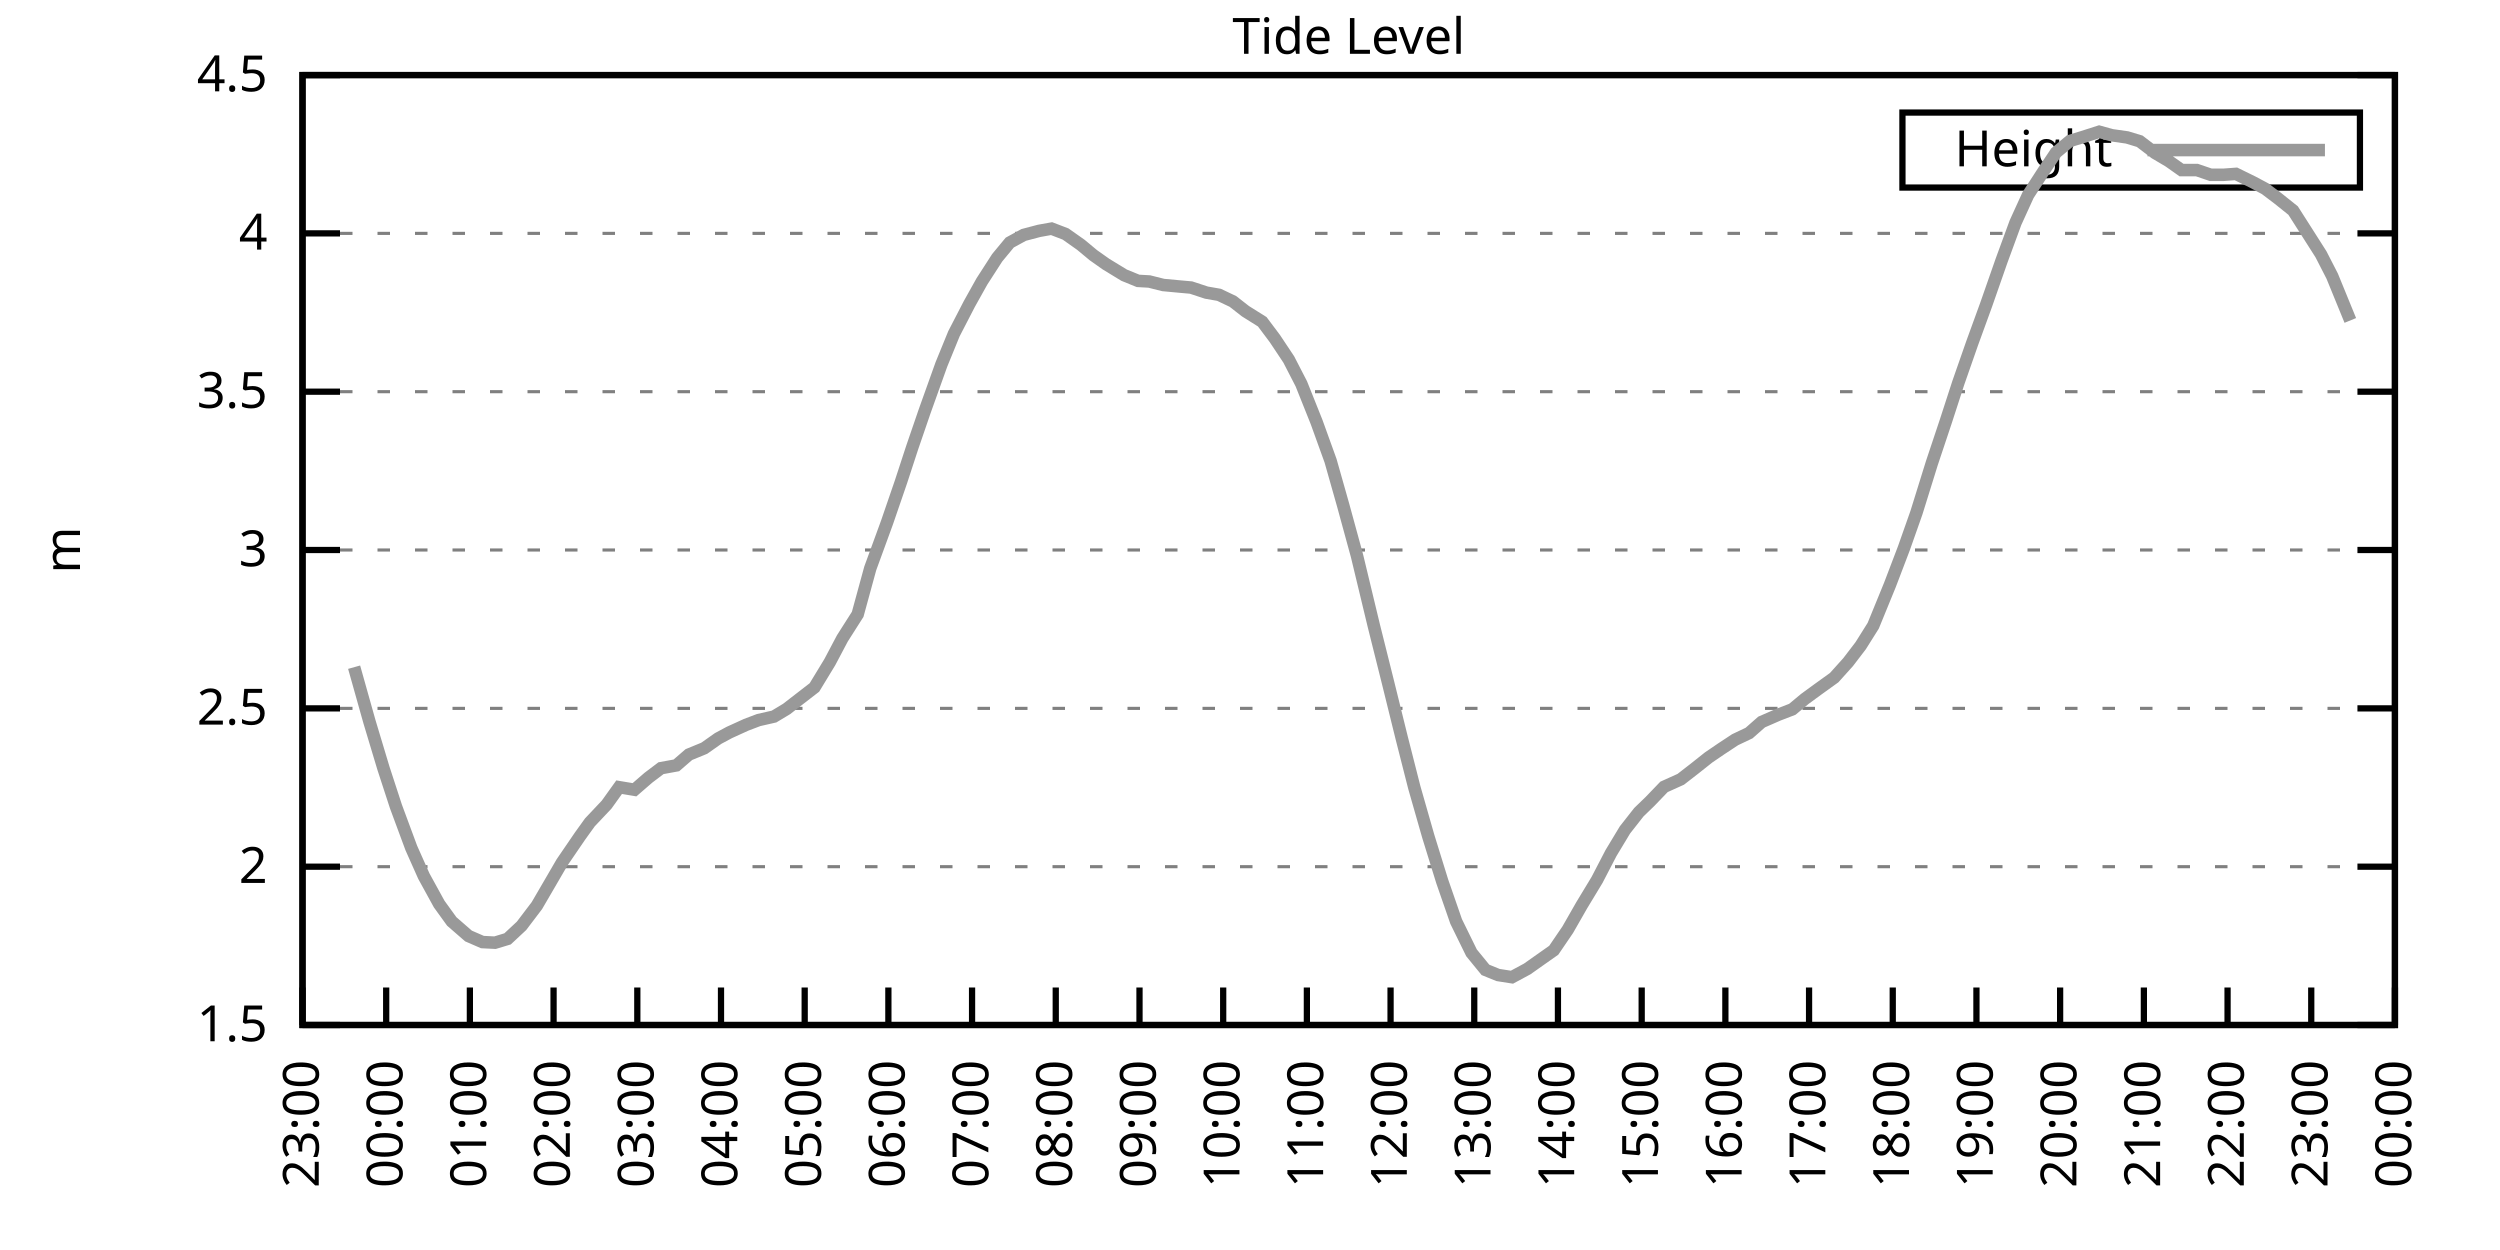
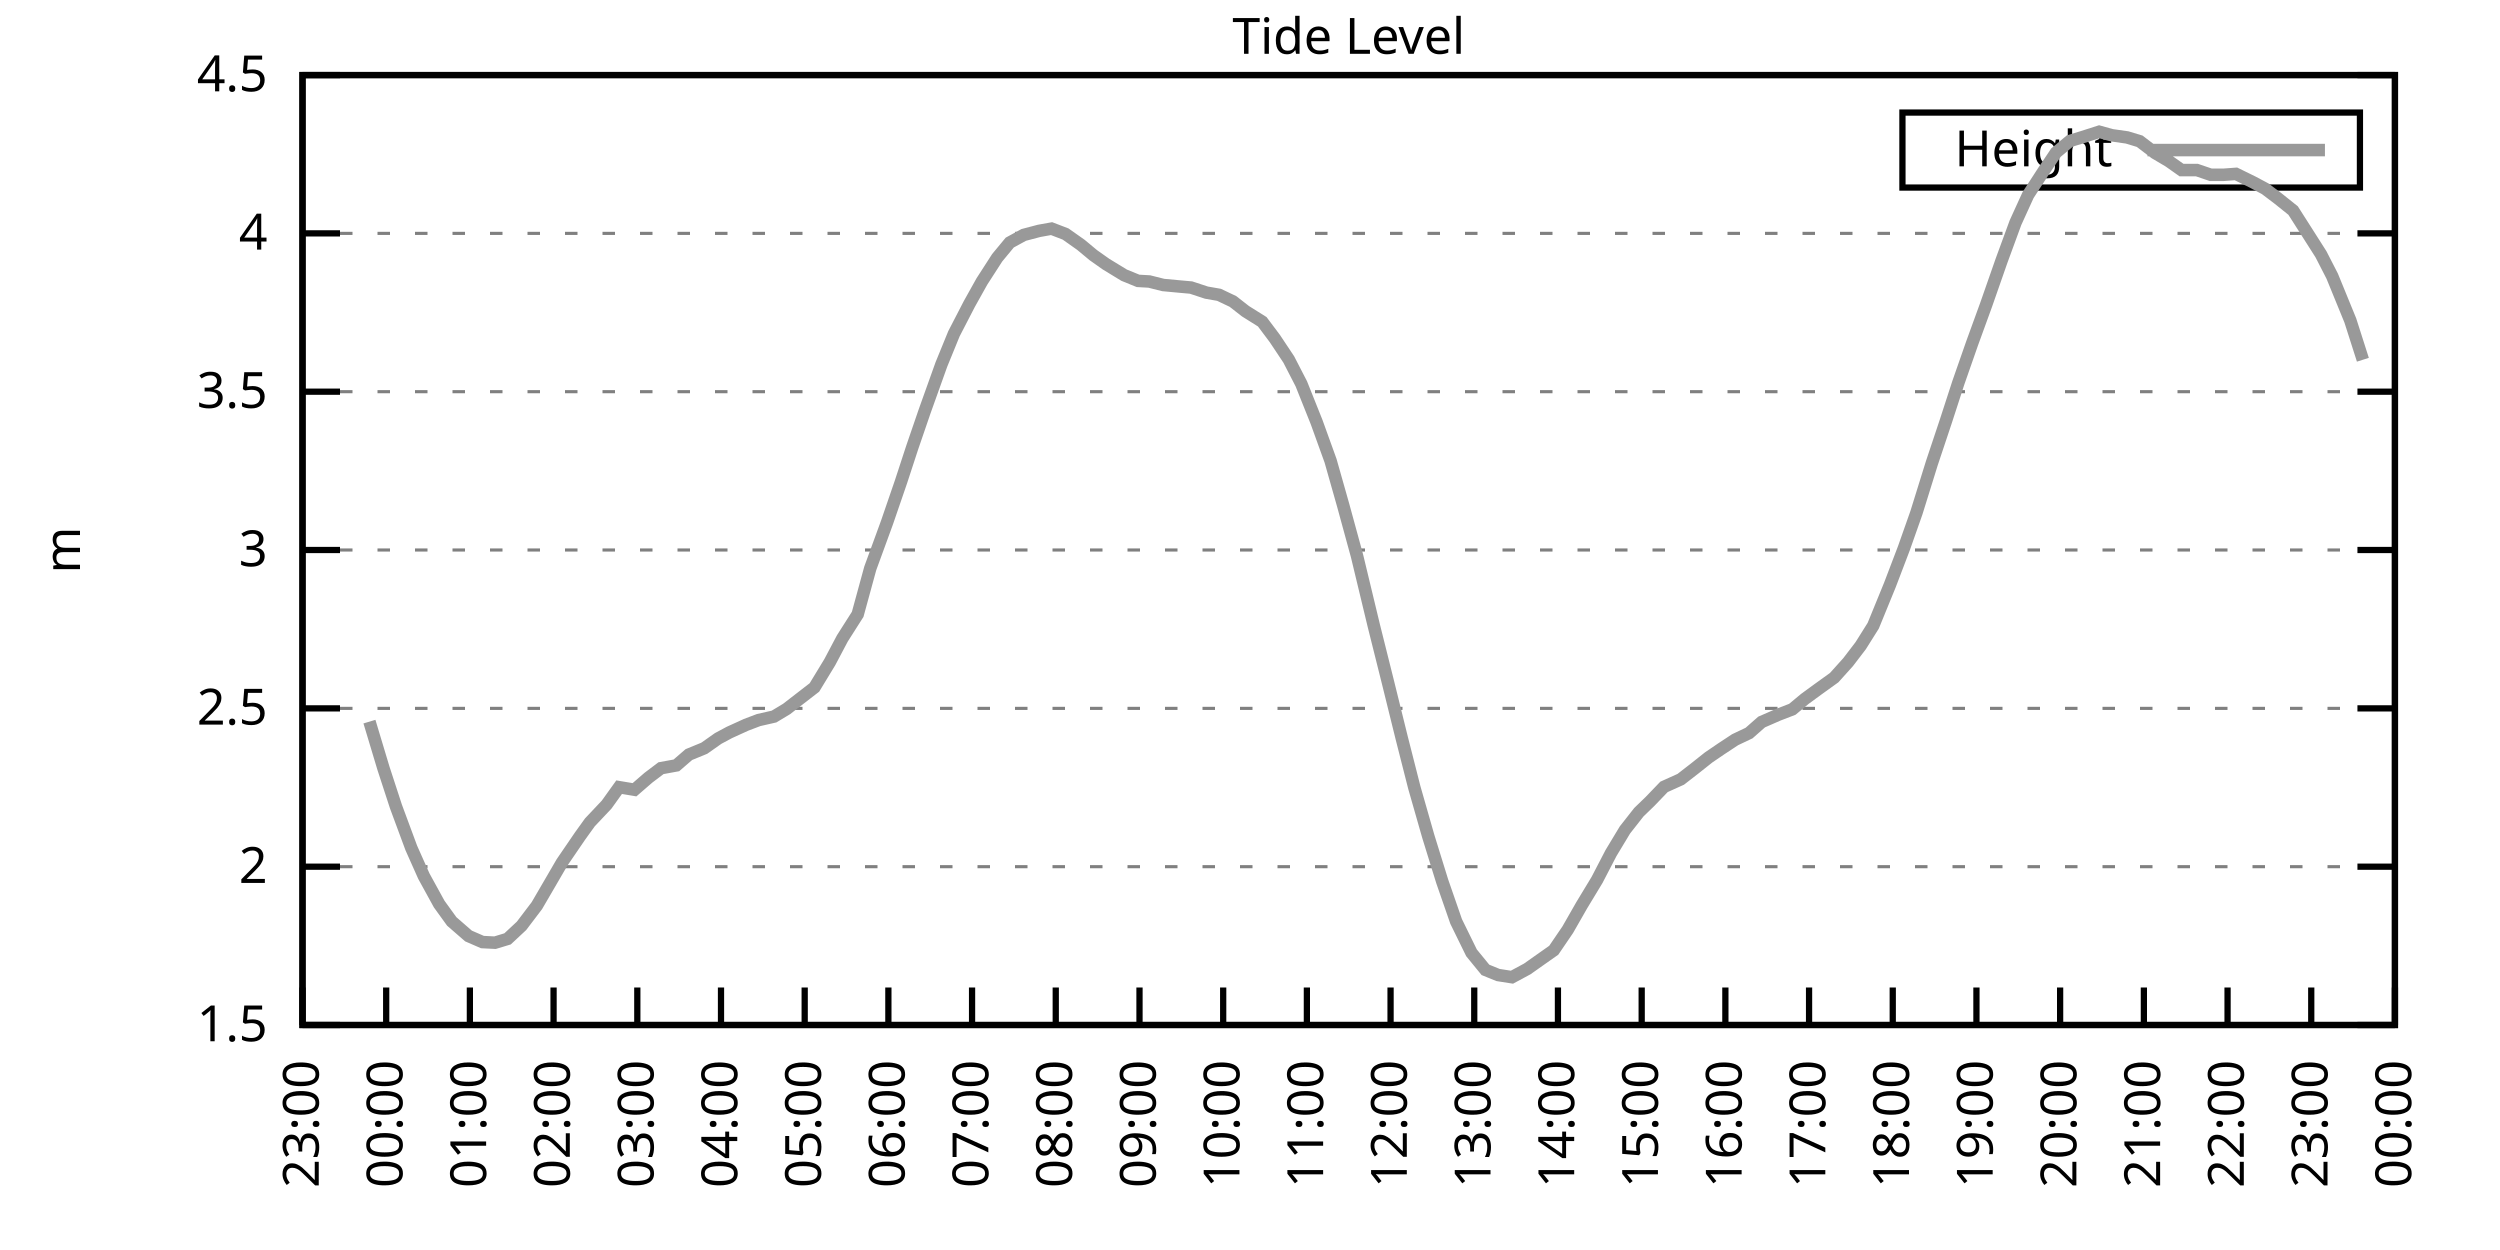
<svg xmlns="http://www.w3.org/2000/svg" xmlns:xlink="http://www.w3.org/1999/xlink" width="400" height="200" viewBox="0 0 400 200">
  <g id="gnuplot_canvas">
    <rect x="0" y="0" width="400" height="200" fill="none" />
    <defs>
      <circle id="gpDot" r="0.5" stroke-width="0.5" stroke="currentColor" />
      <path id="gpPt0" stroke-width="0.333" stroke="currentColor" d="M-1,0 h2 M0,-1 v2" />
      <path id="gpPt1" stroke-width="0.333" stroke="currentColor" d="M-1,-1 L1,1 M1,-1 L-1,1" />
      <path id="gpPt2" stroke-width="0.333" stroke="currentColor" d="M-1,0 L1,0 M0,-1 L0,1 M-1,-1 L1,1 M-1,1 L1,-1" />
      <rect id="gpPt3" stroke-width="0.333" stroke="currentColor" x="-1" y="-1" width="2" height="2" />
      <rect id="gpPt4" stroke-width="0.333" stroke="currentColor" fill="currentColor" x="-1" y="-1" width="2" height="2" />
      <circle id="gpPt5" stroke-width="0.333" stroke="currentColor" cx="0" cy="0" r="1" />
      <use xlink:href="#gpPt5" id="gpPt6" fill="currentColor" stroke="none" />
      <path id="gpPt7" stroke-width="0.333" stroke="currentColor" d="M0,-1.33 L-1.33,0.67 L1.33,0.67 z" />
      <use xlink:href="#gpPt7" id="gpPt8" fill="currentColor" stroke="none" />
      <use xlink:href="#gpPt7" id="gpPt9" stroke="currentColor" transform="rotate(180)" />
      <use xlink:href="#gpPt9" id="gpPt10" fill="currentColor" stroke="none" />
      <use xlink:href="#gpPt3" id="gpPt11" stroke="currentColor" transform="rotate(45)" />
      <use xlink:href="#gpPt11" id="gpPt12" fill="currentColor" stroke="none" />
      <path id="gpPt13" stroke-width="0.333" stroke="currentColor" d="M0,1.330 L1.265,0.411 L0.782,-1.067 L-0.782,-1.076 L-1.265,0.411 z" />
      <use xlink:href="#gpPt13" id="gpPt14" fill="currentColor" stroke="none" />
      <filter id="textbox" filterUnits="objectBoundingBox" x="0" y="0" height="1" width="1">
        <feFlood flood-color="white" flood-opacity="1" result="bgnd" />
        <feComposite in="SourceGraphic" in2="bgnd" operator="atop" />
      </filter>
      <filter id="greybox" filterUnits="objectBoundingBox" x="0" y="0" height="1" width="1">
        <feFlood flood-color="lightgrey" flood-opacity="1" result="grey" />
        <feComposite in="SourceGraphic" in2="grey" operator="atop" />
      </filter>
    </defs>
    <g fill="none" color="white" stroke="currentColor" stroke-width="1.00" stroke-linecap="butt" stroke-linejoin="miter">
</g>
    <g fill="none" color="black" stroke="currentColor" stroke-width="1.00" stroke-linecap="butt" stroke-linejoin="miter">
      <g stroke="none" shape-rendering="crispEdges">
        <polygon fill="rgb(255, 255, 255)" points="48.40,164.00 383.18,164.00 383.18,12.02 48.40,12.02 " />
      </g>
    </g>
    <g fill="none" color="black" stroke="currentColor" stroke-width="1.00" stroke-linecap="butt" stroke-linejoin="miter">
</g>
    <g fill="none" color="black" stroke="black" stroke-width="0.50" stroke-linecap="butt" stroke-linejoin="miter">
</g>
    <g fill="none" color="gray" stroke="currentColor" stroke-width="0.50" stroke-linecap="butt" stroke-linejoin="miter">
      <path stroke="gray" stroke-dasharray="2,4" class="gridline" d="M48.40,164.00 L383.19,164.00  " />
    </g>
    <g fill="none" color="gray" stroke="gray" stroke-width="1.00" stroke-linecap="butt" stroke-linejoin="miter">
</g>
    <g fill="none" color="black" stroke="currentColor" stroke-width="1.00" stroke-linecap="butt" stroke-linejoin="miter">
      <path stroke="black" d="M48.40,164.00 L54.40,164.00 M383.19,164.00 L377.19,164.00  " />
      <g transform="translate(42.80,166.60)" stroke="none" fill="black" font-family="Sans" font-size="8.00" text-anchor="end">
        <text>
          <tspan font-family="Sans"> 1.5</tspan>
        </text>
      </g>
    </g>
    <g fill="none" color="black" stroke="currentColor" stroke-width="1.00" stroke-linecap="butt" stroke-linejoin="miter">
</g>
    <g fill="none" color="black" stroke="black" stroke-width="0.50" stroke-linecap="butt" stroke-linejoin="miter">
</g>
    <g fill="none" color="gray" stroke="currentColor" stroke-width="0.50" stroke-linecap="butt" stroke-linejoin="miter">
      <path stroke="gray" stroke-dasharray="2,4" class="gridline" d="M48.40,138.67 L383.19,138.67  " />
    </g>
    <g fill="none" color="gray" stroke="gray" stroke-width="1.00" stroke-linecap="butt" stroke-linejoin="miter">
</g>
    <g fill="none" color="black" stroke="currentColor" stroke-width="1.00" stroke-linecap="butt" stroke-linejoin="miter">
      <path stroke="black" d="M48.40,138.67 L54.40,138.67 M383.19,138.67 L377.19,138.67  " />
      <g transform="translate(42.80,141.27)" stroke="none" fill="black" font-family="Sans" font-size="8.00" text-anchor="end">
        <text>
          <tspan font-family="Sans"> 2</tspan>
        </text>
      </g>
    </g>
    <g fill="none" color="black" stroke="currentColor" stroke-width="1.00" stroke-linecap="butt" stroke-linejoin="miter">
</g>
    <g fill="none" color="black" stroke="black" stroke-width="0.50" stroke-linecap="butt" stroke-linejoin="miter">
</g>
    <g fill="none" color="gray" stroke="currentColor" stroke-width="0.50" stroke-linecap="butt" stroke-linejoin="miter">
      <path stroke="gray" stroke-dasharray="2,4" class="gridline" d="M48.40,113.34 L383.19,113.34  " />
    </g>
    <g fill="none" color="gray" stroke="gray" stroke-width="1.00" stroke-linecap="butt" stroke-linejoin="miter">
</g>
    <g fill="none" color="black" stroke="currentColor" stroke-width="1.00" stroke-linecap="butt" stroke-linejoin="miter">
      <path stroke="black" d="M48.40,113.34 L54.40,113.34 M383.19,113.34 L377.19,113.34  " />
      <g transform="translate(42.80,115.94)" stroke="none" fill="black" font-family="Sans" font-size="8.00" text-anchor="end">
        <text>
          <tspan font-family="Sans"> 2.5</tspan>
        </text>
      </g>
    </g>
    <g fill="none" color="black" stroke="currentColor" stroke-width="1.00" stroke-linecap="butt" stroke-linejoin="miter">
</g>
    <g fill="none" color="black" stroke="black" stroke-width="0.50" stroke-linecap="butt" stroke-linejoin="miter">
</g>
    <g fill="none" color="gray" stroke="currentColor" stroke-width="0.50" stroke-linecap="butt" stroke-linejoin="miter">
      <path stroke="gray" stroke-dasharray="2,4" class="gridline" d="M48.40,88.00 L383.19,88.00  " />
    </g>
    <g fill="none" color="gray" stroke="gray" stroke-width="1.00" stroke-linecap="butt" stroke-linejoin="miter">
</g>
    <g fill="none" color="black" stroke="currentColor" stroke-width="1.00" stroke-linecap="butt" stroke-linejoin="miter">
      <path stroke="black" d="M48.40,88.00 L54.40,88.00 M383.19,88.00 L377.19,88.00  " />
      <g transform="translate(42.80,90.60)" stroke="none" fill="black" font-family="Sans" font-size="8.00" text-anchor="end">
        <text>
          <tspan font-family="Sans"> 3</tspan>
        </text>
      </g>
    </g>
    <g fill="none" color="black" stroke="currentColor" stroke-width="1.00" stroke-linecap="butt" stroke-linejoin="miter">
</g>
    <g fill="none" color="black" stroke="black" stroke-width="0.50" stroke-linecap="butt" stroke-linejoin="miter">
</g>
    <g fill="none" color="gray" stroke="currentColor" stroke-width="0.50" stroke-linecap="butt" stroke-linejoin="miter">
      <path stroke="gray" stroke-dasharray="2,4" class="gridline" d="M48.40,62.67 L383.19,62.67  " />
    </g>
    <g fill="none" color="gray" stroke="gray" stroke-width="1.00" stroke-linecap="butt" stroke-linejoin="miter">
</g>
    <g fill="none" color="black" stroke="currentColor" stroke-width="1.00" stroke-linecap="butt" stroke-linejoin="miter">
      <path stroke="black" d="M48.40,62.67 L54.40,62.67 M383.19,62.67 L377.19,62.67  " />
      <g transform="translate(42.80,65.27)" stroke="none" fill="black" font-family="Sans" font-size="8.00" text-anchor="end">
        <text>
          <tspan font-family="Sans"> 3.5</tspan>
        </text>
      </g>
    </g>
    <g fill="none" color="black" stroke="currentColor" stroke-width="1.00" stroke-linecap="butt" stroke-linejoin="miter">
</g>
    <g fill="none" color="black" stroke="black" stroke-width="0.50" stroke-linecap="butt" stroke-linejoin="miter">
</g>
    <g fill="none" color="gray" stroke="currentColor" stroke-width="0.50" stroke-linecap="butt" stroke-linejoin="miter">
      <path stroke="gray" stroke-dasharray="2,4" class="gridline" d="M48.40,37.34 L383.19,37.34  " />
    </g>
    <g fill="none" color="gray" stroke="gray" stroke-width="1.00" stroke-linecap="butt" stroke-linejoin="miter">
</g>
    <g fill="none" color="black" stroke="currentColor" stroke-width="1.00" stroke-linecap="butt" stroke-linejoin="miter">
      <path stroke="black" d="M48.40,37.34 L54.40,37.34 M383.19,37.34 L377.19,37.34  " />
      <g transform="translate(42.80,39.94)" stroke="none" fill="black" font-family="Sans" font-size="8.00" text-anchor="end">
        <text>
          <tspan font-family="Sans"> 4</tspan>
        </text>
      </g>
    </g>
    <g fill="none" color="black" stroke="currentColor" stroke-width="1.00" stroke-linecap="butt" stroke-linejoin="miter">
</g>
    <g fill="none" color="black" stroke="black" stroke-width="0.50" stroke-linecap="butt" stroke-linejoin="miter">
</g>
    <g fill="none" color="gray" stroke="currentColor" stroke-width="0.50" stroke-linecap="butt" stroke-linejoin="miter">
      <path stroke="gray" stroke-dasharray="2,4" class="gridline" d="M48.40,12.01 L383.19,12.01  " />
    </g>
    <g fill="none" color="gray" stroke="gray" stroke-width="1.00" stroke-linecap="butt" stroke-linejoin="miter">
</g>
    <g fill="none" color="black" stroke="currentColor" stroke-width="1.00" stroke-linecap="butt" stroke-linejoin="miter">
      <path stroke="black" d="M48.40,12.01 L54.40,12.01 M383.19,12.01 L377.19,12.01  " />
      <g transform="translate(42.80,14.61)" stroke="none" fill="black" font-family="Sans" font-size="8.00" text-anchor="end">
        <text>
          <tspan font-family="Sans"> 4.5</tspan>
        </text>
      </g>
    </g>
    <g fill="none" color="black" stroke="currentColor" stroke-width="1.00" stroke-linecap="butt" stroke-linejoin="miter">
      <path stroke="black" d="M48.40,164.00 L48.40,158.00  " />
      <g transform="translate(51.00,169.60) rotate(270.00)" stroke="none" fill="black" font-family="Sans" font-size="8.00" text-anchor="end">
        <text>
          <tspan font-family="Sans">23:00</tspan>
        </text>
      </g>
    </g>
    <g fill="none" color="black" stroke="currentColor" stroke-width="1.00" stroke-linecap="butt" stroke-linejoin="miter">
      <path stroke="black" d="M61.79,164.00 L61.79,158.00  " />
      <g transform="translate(64.39,169.60) rotate(270.00)" stroke="none" fill="black" font-family="Sans" font-size="8.00" text-anchor="end">
        <text>
          <tspan font-family="Sans">00:00</tspan>
        </text>
      </g>
    </g>
    <g fill="none" color="black" stroke="currentColor" stroke-width="1.00" stroke-linecap="butt" stroke-linejoin="miter">
      <path stroke="black" d="M75.18,164.00 L75.18,158.00  " />
      <g transform="translate(77.78,169.60) rotate(270.00)" stroke="none" fill="black" font-family="Sans" font-size="8.00" text-anchor="end">
        <text>
          <tspan font-family="Sans">01:00</tspan>
        </text>
      </g>
    </g>
    <g fill="none" color="black" stroke="currentColor" stroke-width="1.00" stroke-linecap="butt" stroke-linejoin="miter">
      <path stroke="black" d="M88.57,164.00 L88.57,158.00  " />
      <g transform="translate(91.17,169.60) rotate(270.00)" stroke="none" fill="black" font-family="Sans" font-size="8.00" text-anchor="end">
        <text>
          <tspan font-family="Sans">02:00</tspan>
        </text>
      </g>
    </g>
    <g fill="none" color="black" stroke="currentColor" stroke-width="1.00" stroke-linecap="butt" stroke-linejoin="miter">
      <path stroke="black" d="M101.97,164.00 L101.97,158.00  " />
      <g transform="translate(104.57,169.60) rotate(270.00)" stroke="none" fill="black" font-family="Sans" font-size="8.00" text-anchor="end">
        <text>
          <tspan font-family="Sans">03:00</tspan>
        </text>
      </g>
    </g>
    <g fill="none" color="black" stroke="currentColor" stroke-width="1.00" stroke-linecap="butt" stroke-linejoin="miter">
      <path stroke="black" d="M115.36,164.00 L115.36,158.00  " />
      <g transform="translate(117.96,169.60) rotate(270.00)" stroke="none" fill="black" font-family="Sans" font-size="8.00" text-anchor="end">
        <text>
          <tspan font-family="Sans">04:00</tspan>
        </text>
      </g>
    </g>
    <g fill="none" color="black" stroke="currentColor" stroke-width="1.00" stroke-linecap="butt" stroke-linejoin="miter">
      <path stroke="black" d="M128.75,164.00 L128.75,158.00  " />
      <g transform="translate(131.35,169.60) rotate(270.00)" stroke="none" fill="black" font-family="Sans" font-size="8.00" text-anchor="end">
        <text>
          <tspan font-family="Sans">05:00</tspan>
        </text>
      </g>
    </g>
    <g fill="none" color="black" stroke="currentColor" stroke-width="1.00" stroke-linecap="butt" stroke-linejoin="miter">
      <path stroke="black" d="M142.14,164.00 L142.14,158.00  " />
      <g transform="translate(144.74,169.60) rotate(270.00)" stroke="none" fill="black" font-family="Sans" font-size="8.00" text-anchor="end">
        <text>
          <tspan font-family="Sans">06:00</tspan>
        </text>
      </g>
    </g>
    <g fill="none" color="black" stroke="currentColor" stroke-width="1.00" stroke-linecap="butt" stroke-linejoin="miter">
      <path stroke="black" d="M155.53,164.00 L155.53,158.00  " />
      <g transform="translate(158.13,169.60) rotate(270.00)" stroke="none" fill="black" font-family="Sans" font-size="8.00" text-anchor="end">
        <text>
          <tspan font-family="Sans">07:00</tspan>
        </text>
      </g>
    </g>
    <g fill="none" color="black" stroke="currentColor" stroke-width="1.00" stroke-linecap="butt" stroke-linejoin="miter">
      <path stroke="black" d="M168.92,164.00 L168.92,158.00  " />
      <g transform="translate(171.52,169.60) rotate(270.00)" stroke="none" fill="black" font-family="Sans" font-size="8.00" text-anchor="end">
        <text>
          <tspan font-family="Sans">08:00</tspan>
        </text>
      </g>
    </g>
    <g fill="none" color="black" stroke="currentColor" stroke-width="1.00" stroke-linecap="butt" stroke-linejoin="miter">
      <path stroke="black" d="M182.32,164.00 L182.32,158.00  " />
      <g transform="translate(184.92,169.60) rotate(270.00)" stroke="none" fill="black" font-family="Sans" font-size="8.00" text-anchor="end">
        <text>
          <tspan font-family="Sans">09:00</tspan>
        </text>
      </g>
    </g>
    <g fill="none" color="black" stroke="currentColor" stroke-width="1.00" stroke-linecap="butt" stroke-linejoin="miter">
      <path stroke="black" d="M195.71,164.00 L195.71,158.00  " />
      <g transform="translate(198.31,169.60) rotate(270.00)" stroke="none" fill="black" font-family="Sans" font-size="8.00" text-anchor="end">
        <text>
          <tspan font-family="Sans">10:00</tspan>
        </text>
      </g>
    </g>
    <g fill="none" color="black" stroke="currentColor" stroke-width="1.00" stroke-linecap="butt" stroke-linejoin="miter">
      <path stroke="black" d="M209.10,164.00 L209.10,158.00  " />
      <g transform="translate(211.70,169.60) rotate(270.00)" stroke="none" fill="black" font-family="Sans" font-size="8.00" text-anchor="end">
        <text>
          <tspan font-family="Sans">11:00</tspan>
        </text>
      </g>
    </g>
    <g fill="none" color="black" stroke="currentColor" stroke-width="1.00" stroke-linecap="butt" stroke-linejoin="miter">
      <path stroke="black" d="M222.49,164.00 L222.49,158.00  " />
      <g transform="translate(225.09,169.60) rotate(270.00)" stroke="none" fill="black" font-family="Sans" font-size="8.00" text-anchor="end">
        <text>
          <tspan font-family="Sans">12:00</tspan>
        </text>
      </g>
    </g>
    <g fill="none" color="black" stroke="currentColor" stroke-width="1.00" stroke-linecap="butt" stroke-linejoin="miter">
      <path stroke="black" d="M235.88,164.00 L235.88,158.00  " />
      <g transform="translate(238.48,169.60) rotate(270.00)" stroke="none" fill="black" font-family="Sans" font-size="8.00" text-anchor="end">
        <text>
          <tspan font-family="Sans">13:00</tspan>
        </text>
      </g>
    </g>
    <g fill="none" color="black" stroke="currentColor" stroke-width="1.00" stroke-linecap="butt" stroke-linejoin="miter">
      <path stroke="black" d="M249.27,164.00 L249.27,158.00  " />
      <g transform="translate(251.87,169.60) rotate(270.00)" stroke="none" fill="black" font-family="Sans" font-size="8.00" text-anchor="end">
        <text>
          <tspan font-family="Sans">14:00</tspan>
        </text>
      </g>
    </g>
    <g fill="none" color="black" stroke="currentColor" stroke-width="1.00" stroke-linecap="butt" stroke-linejoin="miter">
      <path stroke="black" d="M262.67,164.00 L262.67,158.00  " />
      <g transform="translate(265.27,169.60) rotate(270.00)" stroke="none" fill="black" font-family="Sans" font-size="8.00" text-anchor="end">
        <text>
          <tspan font-family="Sans">15:00</tspan>
        </text>
      </g>
    </g>
    <g fill="none" color="black" stroke="currentColor" stroke-width="1.00" stroke-linecap="butt" stroke-linejoin="miter">
      <path stroke="black" d="M276.06,164.00 L276.06,158.00  " />
      <g transform="translate(278.66,169.60) rotate(270.00)" stroke="none" fill="black" font-family="Sans" font-size="8.00" text-anchor="end">
        <text>
          <tspan font-family="Sans">16:00</tspan>
        </text>
      </g>
    </g>
    <g fill="none" color="black" stroke="currentColor" stroke-width="1.00" stroke-linecap="butt" stroke-linejoin="miter">
      <path stroke="black" d="M289.45,164.00 L289.45,158.00  " />
      <g transform="translate(292.05,169.60) rotate(270.00)" stroke="none" fill="black" font-family="Sans" font-size="8.00" text-anchor="end">
        <text>
          <tspan font-family="Sans">17:00</tspan>
        </text>
      </g>
    </g>
    <g fill="none" color="black" stroke="currentColor" stroke-width="1.00" stroke-linecap="butt" stroke-linejoin="miter">
      <path stroke="black" d="M302.84,164.00 L302.84,158.00  " />
      <g transform="translate(305.44,169.60) rotate(270.00)" stroke="none" fill="black" font-family="Sans" font-size="8.00" text-anchor="end">
        <text>
          <tspan font-family="Sans">18:00</tspan>
        </text>
      </g>
    </g>
    <g fill="none" color="black" stroke="currentColor" stroke-width="1.00" stroke-linecap="butt" stroke-linejoin="miter">
      <path stroke="black" d="M316.23,164.00 L316.23,158.00  " />
      <g transform="translate(318.83,169.60) rotate(270.00)" stroke="none" fill="black" font-family="Sans" font-size="8.00" text-anchor="end">
        <text>
          <tspan font-family="Sans">19:00</tspan>
        </text>
      </g>
    </g>
    <g fill="none" color="black" stroke="currentColor" stroke-width="1.00" stroke-linecap="butt" stroke-linejoin="miter">
      <path stroke="black" d="M329.62,164.00 L329.62,158.00  " />
      <g transform="translate(332.22,169.60) rotate(270.00)" stroke="none" fill="black" font-family="Sans" font-size="8.00" text-anchor="end">
        <text>
          <tspan font-family="Sans">20:00</tspan>
        </text>
      </g>
    </g>
    <g fill="none" color="black" stroke="currentColor" stroke-width="1.00" stroke-linecap="butt" stroke-linejoin="miter">
      <path stroke="black" d="M343.02,164.00 L343.02,158.00  " />
      <g transform="translate(345.62,169.60) rotate(270.00)" stroke="none" fill="black" font-family="Sans" font-size="8.00" text-anchor="end">
        <text>
          <tspan font-family="Sans">21:00</tspan>
        </text>
      </g>
    </g>
    <g fill="none" color="black" stroke="currentColor" stroke-width="1.00" stroke-linecap="butt" stroke-linejoin="miter">
      <path stroke="black" d="M356.41,164.00 L356.41,158.00  " />
      <g transform="translate(359.01,169.60) rotate(270.00)" stroke="none" fill="black" font-family="Sans" font-size="8.00" text-anchor="end">
        <text>
          <tspan font-family="Sans">22:00</tspan>
        </text>
      </g>
    </g>
    <g fill="none" color="black" stroke="currentColor" stroke-width="1.00" stroke-linecap="butt" stroke-linejoin="miter">
      <path stroke="black" d="M369.80,164.00 L369.80,158.00  " />
      <g transform="translate(372.40,169.60) rotate(270.00)" stroke="none" fill="black" font-family="Sans" font-size="8.00" text-anchor="end">
        <text>
          <tspan font-family="Sans">23:00</tspan>
        </text>
      </g>
    </g>
    <g fill="none" color="black" stroke="currentColor" stroke-width="1.00" stroke-linecap="butt" stroke-linejoin="miter">
      <path stroke="black" d="M383.19,164.00 L383.19,158.00  " />
      <g transform="translate(385.79,169.60) rotate(270.00)" stroke="none" fill="black" font-family="Sans" font-size="8.00" text-anchor="end">
        <text>
          <tspan font-family="Sans">00:00</tspan>
        </text>
      </g>
    </g>
    <g fill="none" color="black" stroke="currentColor" stroke-width="1.00" stroke-linecap="butt" stroke-linejoin="miter">
</g>
    <g fill="none" color="black" stroke="currentColor" stroke-width="1.00" stroke-linecap="butt" stroke-linejoin="miter">
      <path stroke="black" d="M48.40,12.01 L48.40,164.00 L383.19,164.00 L383.19,12.01 L48.40,12.01 Z  " />
    </g>
    <g fill="none" color="black" stroke="currentColor" stroke-width="1.00" stroke-linecap="butt" stroke-linejoin="miter">
</g>
    <g fill="none" color="black" stroke="currentColor" stroke-width="1.00" stroke-linecap="butt" stroke-linejoin="miter">
      <path stroke="black" d="M304.39,30.01 L304.39,18.01 L377.59,18.01 L377.59,30.01 L304.39,30.01 Z  " />
    </g>
    <g id="Tide_level_plot_1">
      <g fill="none" color="white" stroke="black" stroke-width="2.00" stroke-linecap="butt" stroke-linejoin="miter">
</g>
      <g fill="none" color="black" stroke="currentColor" stroke-width="2.00" stroke-linecap="butt" stroke-linejoin="miter">
        <g transform="translate(337.99,26.61)" stroke="none" fill="black" font-family="Sans" font-size="8.00" text-anchor="end">
          <text>
            <tspan font-family="Sans">Height</tspan>
          </text>
        </g>
      </g>
      <g fill="none" color="black" stroke="currentColor" stroke-width="2.00" stroke-linecap="butt" stroke-linejoin="miter">
-         <path stroke="rgb(153, 153, 153)" d="M343.59,24.01 L371.99,24.01 M56.66,106.75 L59.11,115.46 L61.35,122.91 L63.35,129.04 L65.81,135.68 L67.82,140.19   L70.27,144.65 L72.28,147.43 L74.96,149.76 L77.19,150.73 L79.20,150.83 L81.21,150.22 L83.44,148.14 L85.90,144.90   L87.91,141.45 L89.91,138.01 L92.82,133.75 L94.38,131.58 L97.06,128.74 L99.06,125.95 L101.52,126.36 L103.75,124.43   L105.76,122.91 L108.22,122.46 L110.22,120.73 L112.68,119.72 L114.91,118.15 L116.70,117.19 L119.38,115.97 L121.38,115.21   L123.84,114.65 L125.85,113.44 L130.31,109.99 L132.77,105.94 L134.78,102.14 L137.23,98.29 L139.24,90.94 L141.92,83.60   L144.15,77.11 L145.94,71.64 L147.94,65.81 L150.62,58.32 L152.63,53.40 L155.09,48.64 L157.10,45.04 L159.55,41.24   L161.56,38.81 L163.79,37.59 L166.25,36.94 L168.25,36.58 L170.49,37.44 L172.94,39.17 L174.95,40.84 L176.96,42.26   L179.86,44.03 L182.09,44.94 L183.88,45.04 L186.11,45.60 L188.79,45.85 L190.57,46.01 L193.03,46.82 L195.04,47.17   L197.27,48.23 L199.28,49.80 L201.96,51.48 L203.97,54.16 L206.20,57.51 L208.21,61.41 L210.66,67.54 L212.89,73.72   L214.90,80.81 L217.13,88.97 L219.81,100.11 L222.04,109.03 L224.28,118.10 L226.29,126.00 L228.52,133.80 L230.75,141.00   L232.98,147.43 L235.44,152.45 L237.67,155.18 L239.68,156.00 L241.91,156.35 L244.36,155.03 L246.37,153.61 L248.60,152.04   L250.84,148.75 L253.07,144.85 L255.52,140.80 L257.76,136.49 L259.99,132.79 L262.22,129.95 L264.00,128.23 L266.24,125.90   L268.92,124.69 L271.15,122.96 L273.38,121.19 L275.39,119.82 L277.62,118.35 L279.85,117.29 L281.86,115.52 L284.54,114.35   L286.77,113.49 L288.78,111.82 L290.79,110.35 L293.47,108.42 L295.70,105.94 L297.71,103.31 L299.72,100.11 L302.39,93.58   L304.63,87.70 L306.63,82.03 L309.09,74.12 L311.32,67.44 L313.33,61.25 L315.56,54.87 L317.79,48.74 L320.25,41.70   L322.48,35.62 L324.49,31.21 L326.95,27.41 L328.95,24.42 L331.19,22.55 L333.19,21.94 L335.87,21.08 L337.88,21.64   L340.34,21.99 L342.35,22.60 L344.80,24.47 L347.03,25.79 L349.04,27.21 L351.50,27.21 L353.73,27.97 L355.74,27.97   L357.75,27.82 L360.42,29.13 L362.43,30.20 L364.44,31.72 L366.90,33.69 L368.91,36.84 L371.36,40.69 L373.15,44.18   L376.05,51.27  " />
+         <path stroke="rgb(153, 153, 153)" d="M343.59,24.01 L371.99,24.01 M59.11,115.46 L61.35,122.91 L63.35,129.04 L65.81,135.68 L67.82,140.19 L70.27,144.65   L72.28,147.43 L74.96,149.76 L77.19,150.73 L79.20,150.83 L81.21,150.22 L83.44,148.14 L85.90,144.90 L87.91,141.45   L89.91,138.01 L92.82,133.75 L94.38,131.58 L97.06,128.74 L99.06,125.95 L101.52,126.36 L103.75,124.43 L105.76,122.91   L108.22,122.46 L110.22,120.73 L112.68,119.72 L114.91,118.15 L116.70,117.19 L119.38,115.97 L121.38,115.21 L123.84,114.65   L125.85,113.44 L130.31,109.99 L132.77,105.94 L134.78,102.14 L137.23,98.29 L139.24,90.94 L141.92,83.60 L144.15,77.11   L145.94,71.64 L147.94,65.81 L150.62,58.32 L152.63,53.40 L155.09,48.64 L157.10,45.04 L159.55,41.24 L161.56,38.81   L163.79,37.59 L166.25,36.94 L168.25,36.58 L170.49,37.44 L172.94,39.17 L174.95,40.84 L176.96,42.26 L179.86,44.03   L182.09,44.94 L183.88,45.04 L186.11,45.60 L188.79,45.85 L190.57,46.01 L193.03,46.82 L195.04,47.17 L197.27,48.23   L199.28,49.80 L201.96,51.48 L203.97,54.16 L206.20,57.51 L208.21,61.41 L210.66,67.54 L212.89,73.72 L214.90,80.81   L217.13,88.97 L219.81,100.11 L222.04,109.03 L224.28,118.10 L226.29,126.00 L228.52,133.80 L230.75,141.00 L232.98,147.43   L235.44,152.45 L237.67,155.18 L239.68,156.00 L241.91,156.35 L244.36,155.03 L246.37,153.61 L248.60,152.04 L250.84,148.75   L253.07,144.85 L255.52,140.80 L257.76,136.49 L259.99,132.79 L262.22,129.95 L264.00,128.23 L266.24,125.90 L268.92,124.69   L271.15,122.96 L273.38,121.19 L275.39,119.82 L277.62,118.35 L279.85,117.29 L281.86,115.52 L284.54,114.35 L286.77,113.49   L288.78,111.82 L290.79,110.35 L293.47,108.42 L295.70,105.94 L297.71,103.31 L299.72,100.11 L302.39,93.58 L304.63,87.70   L306.63,82.03 L309.09,74.12 L311.32,67.44 L313.33,61.25 L315.56,54.87 L317.79,48.74 L320.25,41.70 L322.48,35.62   L324.49,31.21 L326.95,27.41 L328.95,24.42 L331.19,22.55 L333.19,21.94 L335.87,21.08 L337.88,21.64 L340.34,21.99   L342.35,22.60 L344.80,24.47 L347.03,25.79 L349.04,27.21 L351.50,27.21 L353.73,27.97 L355.74,27.97 L357.75,27.82   L360.42,29.13 L362.43,30.20 L364.44,31.72 L366.90,33.69 L368.91,36.84 L371.36,40.69 L373.15,44.18 L376.05,51.27   L378.06,57.56  " />
      </g>
    </g>
    <g fill="none" color="black" stroke="currentColor" stroke-width="2.00" stroke-linecap="butt" stroke-linejoin="miter">
</g>
    <g fill="none" color="black" stroke="black" stroke-width="1.00" stroke-linecap="butt" stroke-linejoin="miter">
</g>
    <g fill="none" color="black" stroke="currentColor" stroke-width="1.00" stroke-linecap="butt" stroke-linejoin="miter">
      <path stroke="black" d="M48.40,12.01 L48.40,164.00 L383.19,164.00 L383.19,12.01 L48.40,12.01 Z  " />
      <g transform="translate(12.80,88.01) rotate(270.00)" stroke="none" fill="black" font-family="Sans" font-size="8.00" text-anchor="middle">
        <text>
          <tspan font-family="Sans">m</tspan>
        </text>
      </g>
    </g>
    <g fill="none" color="black" stroke="currentColor" stroke-width="1.00" stroke-linecap="butt" stroke-linejoin="miter">
</g>
    <g fill="none" color="black" stroke="currentColor" stroke-width="1.00" stroke-linecap="butt" stroke-linejoin="miter">
      <g transform="translate(215.79,8.61)" stroke="none" fill="black" font-family="Sans" font-size="8.00" text-anchor="middle">
        <text>
          <tspan font-family="Sans">Tide Level</tspan>
        </text>
      </g>
    </g>
    <g fill="none" color="black" stroke="currentColor" stroke-width="1.00" stroke-linecap="butt" stroke-linejoin="miter">
</g>
  </g>
</svg>
